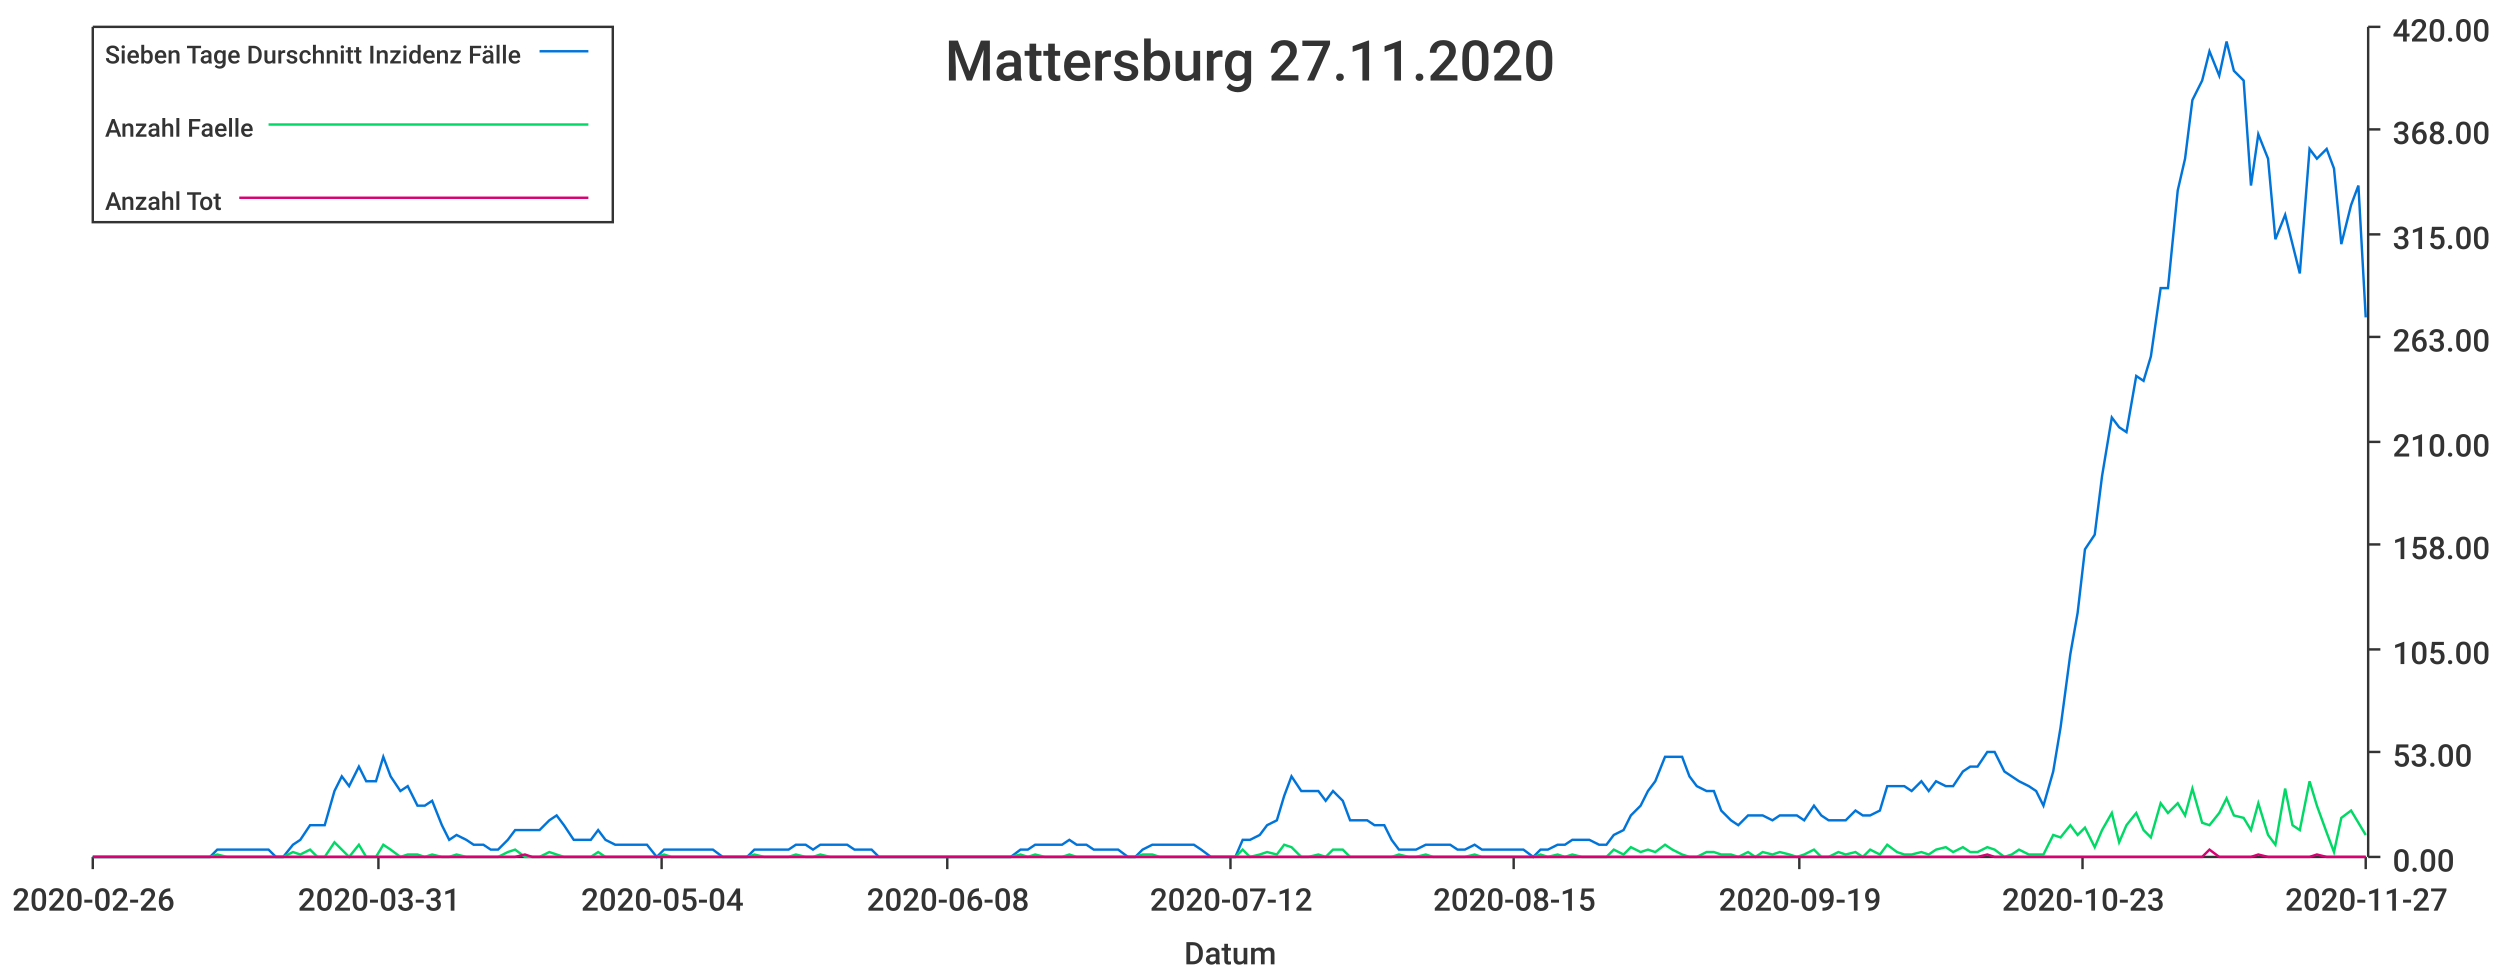
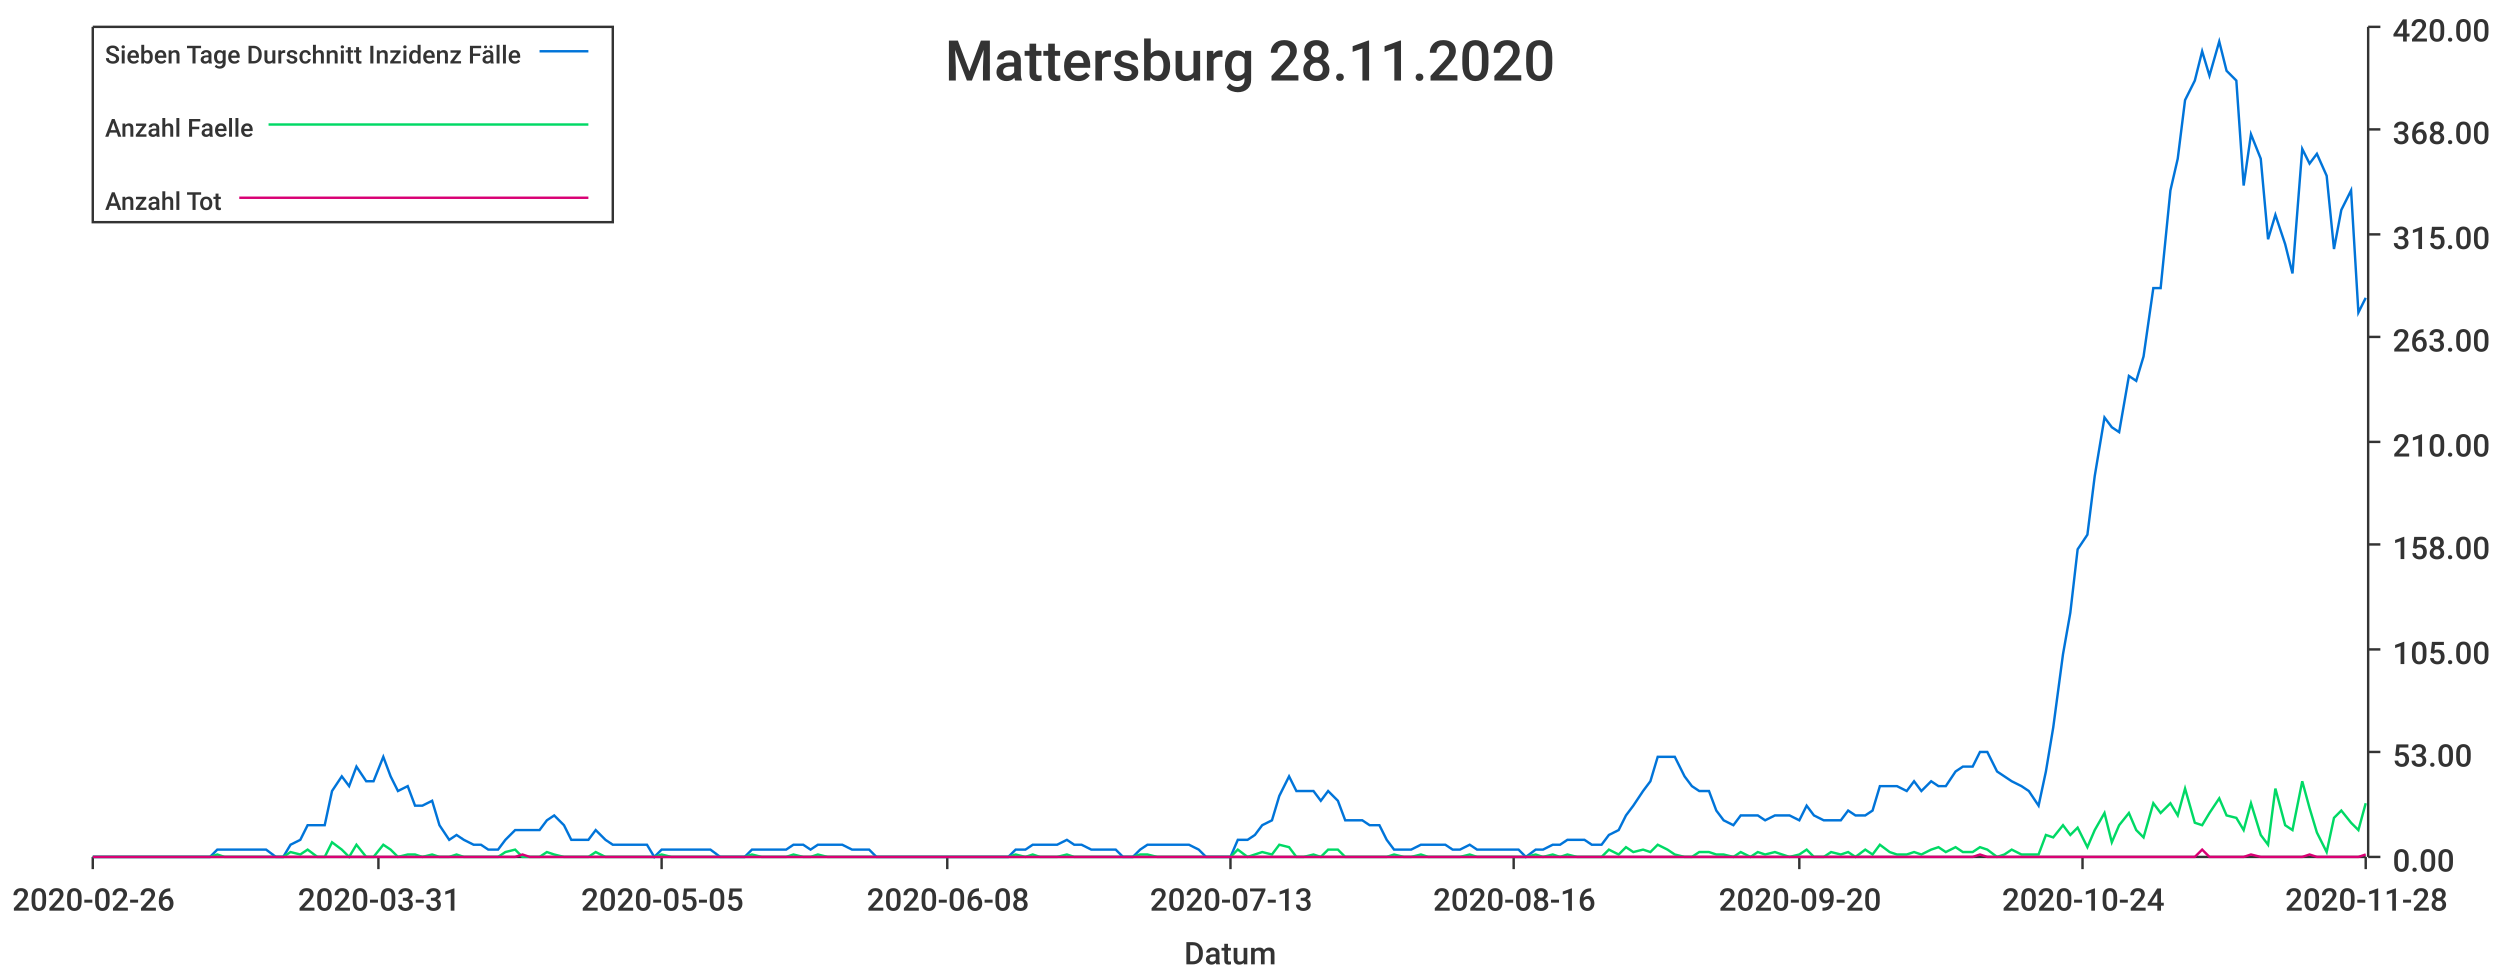
<svg xmlns="http://www.w3.org/2000/svg" width="1024" height="400">\n<path d="M 0 0 L 1024 0 L 1024 400 L 0 400 L 0 0" style="stroke-width:0;stroke:rgba(255,255,255,1.0);fill:rgba(255,255,255,1.0)" />
  <path d="M 38 11 L 969 11 L 969 351 L 38 351 L 38 11" style="stroke-width:0;stroke:rgba(255,255,255,1.0);fill:rgba(255,255,255,1.0)" />
  <path d="M 38 351 L 969 351" style="stroke-width:1;stroke:rgba(51,51,51,1.0);fill:none" />
  <path d="M 38 351 L 38 356" style="stroke-width:1;stroke:rgba(51,51,51,1.0);fill:none" />
  <text x="5" y="373" style="stroke-width:0;stroke:none;fill:rgba(51,51,51,1.0);font-size:12.8px;font-family:'Roboto Medium',sans-serif">2020-02-26</text>
  <path d="M 155 351 L 155 356" style="stroke-width:1;stroke:rgba(51,51,51,1.0);fill:none" />
  <text x="122" y="373" style="stroke-width:0;stroke:none;fill:rgba(51,51,51,1.0);font-size:12.8px;font-family:'Roboto Medium',sans-serif">2020-03-31</text>
  <path d="M 271 351 L 271 356" style="stroke-width:1;stroke:rgba(51,51,51,1.0);fill:none" />
-   <text x="238" y="373" style="stroke-width:0;stroke:none;fill:rgba(51,51,51,1.0);font-size:12.8px;font-family:'Roboto Medium',sans-serif">2020-05-04</text>
+   <text x="238" y="373" style="stroke-width:0;stroke:none;fill:rgba(51,51,51,1.0);font-size:12.8px;font-family:'Roboto Medium',sans-serif">2020-05-05</text>
  <path d="M 388 351 L 388 356" style="stroke-width:1;stroke:rgba(51,51,51,1.0);fill:none" />
  <text x="355" y="373" style="stroke-width:0;stroke:none;fill:rgba(51,51,51,1.0);font-size:12.8px;font-family:'Roboto Medium',sans-serif">2020-06-08</text>
  <path d="M 504 351 L 504 356" style="stroke-width:1;stroke:rgba(51,51,51,1.0);fill:none" />
-   <text x="471" y="373" style="stroke-width:0;stroke:none;fill:rgba(51,51,51,1.0);font-size:12.8px;font-family:'Roboto Medium',sans-serif">2020-07-12</text>
+   <text x="471" y="373" style="stroke-width:0;stroke:none;fill:rgba(51,51,51,1.0);font-size:12.8px;font-family:'Roboto Medium',sans-serif">2020-07-13</text>
  <path d="M 620 351 L 620 356" style="stroke-width:1;stroke:rgba(51,51,51,1.0);fill:none" />
-   <text x="587" y="373" style="stroke-width:0;stroke:none;fill:rgba(51,51,51,1.0);font-size:12.8px;font-family:'Roboto Medium',sans-serif">2020-08-15</text>
+   <text x="587" y="373" style="stroke-width:0;stroke:none;fill:rgba(51,51,51,1.0);font-size:12.8px;font-family:'Roboto Medium',sans-serif">2020-08-16</text>
  <path d="M 737 351 L 737 356" style="stroke-width:1;stroke:rgba(51,51,51,1.0);fill:none" />
-   <text x="704" y="373" style="stroke-width:0;stroke:none;fill:rgba(51,51,51,1.0);font-size:12.8px;font-family:'Roboto Medium',sans-serif">2020-09-19</text>
+   <text x="704" y="373" style="stroke-width:0;stroke:none;fill:rgba(51,51,51,1.0);font-size:12.8px;font-family:'Roboto Medium',sans-serif">2020-09-20</text>
  <path d="M 853 351 L 853 356" style="stroke-width:1;stroke:rgba(51,51,51,1.0);fill:none" />
-   <text x="820" y="373" style="stroke-width:0;stroke:none;fill:rgba(51,51,51,1.0);font-size:12.8px;font-family:'Roboto Medium',sans-serif">2020-10-23</text>
+   <text x="820" y="373" style="stroke-width:0;stroke:none;fill:rgba(51,51,51,1.0);font-size:12.8px;font-family:'Roboto Medium',sans-serif">2020-10-24</text>
  <path d="M 969 351 L 969 356" style="stroke-width:1;stroke:rgba(51,51,51,1.0);fill:none" />
-   <text x="936" y="373" style="stroke-width:0;stroke:none;fill:rgba(51,51,51,1.0);font-size:12.8px;font-family:'Roboto Medium',sans-serif">2020-11-27</text>
+   <text x="936" y="373" style="stroke-width:0;stroke:none;fill:rgba(51,51,51,1.0);font-size:12.8px;font-family:'Roboto Medium',sans-serif">2020-11-28</text>
  <text x="485" y="395" style="stroke-width:0;stroke:none;fill:rgba(51,51,51,1.0);font-size:12.8px;font-family:'Roboto Medium',sans-serif">Datum</text>
  <path d="M 970 351 L 970 11" style="stroke-width:1;stroke:rgba(51,51,51,1.0);fill:none" />
  <path d="M 970 351 L 975 351" style="stroke-width:1;stroke:rgba(51,51,51,1.0);fill:none" />
  <text x="980" y="357" style="stroke-width:0;stroke:none;fill:rgba(51,51,51,1.0);font-size:12.8px;font-family:'Roboto Medium',sans-serif">0.00</text>
  <path d="M 970 308 L 975 308" style="stroke-width:1;stroke:rgba(51,51,51,1.0);fill:none" />
  <text x="980" y="314" style="stroke-width:0;stroke:none;fill:rgba(51,51,51,1.0);font-size:12.8px;font-family:'Roboto Medium',sans-serif">53.00</text>
  <path d="M 970 266 L 975 266" style="stroke-width:1;stroke:rgba(51,51,51,1.0);fill:none" />
  <text x="980" y="272" style="stroke-width:0;stroke:none;fill:rgba(51,51,51,1.0);font-size:12.8px;font-family:'Roboto Medium',sans-serif">105.00</text>
  <path d="M 970 223 L 975 223" style="stroke-width:1;stroke:rgba(51,51,51,1.0);fill:none" />
  <text x="980" y="229" style="stroke-width:0;stroke:none;fill:rgba(51,51,51,1.0);font-size:12.8px;font-family:'Roboto Medium',sans-serif">158.00</text>
  <path d="M 970 181 L 975 181" style="stroke-width:1;stroke:rgba(51,51,51,1.0);fill:none" />
  <text x="980" y="187" style="stroke-width:0;stroke:none;fill:rgba(51,51,51,1.0);font-size:12.8px;font-family:'Roboto Medium',sans-serif">210.00</text>
  <path d="M 970 138 L 975 138" style="stroke-width:1;stroke:rgba(51,51,51,1.0);fill:none" />
  <text x="980" y="144" style="stroke-width:0;stroke:none;fill:rgba(51,51,51,1.0);font-size:12.8px;font-family:'Roboto Medium',sans-serif">263.00</text>
  <path d="M 970 96 L 975 96" style="stroke-width:1;stroke:rgba(51,51,51,1.0);fill:none" />
  <text x="980" y="102" style="stroke-width:0;stroke:none;fill:rgba(51,51,51,1.0);font-size:12.8px;font-family:'Roboto Medium',sans-serif">315.00</text>
  <path d="M 970 53 L 975 53" style="stroke-width:1;stroke:rgba(51,51,51,1.0);fill:none" />
  <text x="980" y="59" style="stroke-width:0;stroke:none;fill:rgba(51,51,51,1.0);font-size:12.8px;font-family:'Roboto Medium',sans-serif">368.00</text>
  <path d="M 970 11 L 975 11" style="stroke-width:1;stroke:rgba(51,51,51,1.0);fill:none" />
  <text x="980" y="17" style="stroke-width:0;stroke:none;fill:rgba(51,51,51,1.0);font-size:12.8px;font-family:'Roboto Medium',sans-serif">420.00</text>
-   <path d="M 38 351 L 42 351 L 45 351 L 49 351 L 52 351 L 55 351 L 59 351 L 62 351 L 66 351 L 69 351 L 72 351 L 76 351 L 79 351 L 83 351 L 86 351 L 89 348 L 93 348 L 96 348 L 99 348 L 103 348 L 106 348 L 110 348 L 113 351 L 116 351 L 120 346 L 123 344 L 127 338 L 130 338 L 133 338 L 137 324 L 140 318 L 143 322 L 147 314 L 150 320 L 154 320 L 157 310 L 160 318 L 164 324 L 167 322 L 171 330 L 174 330 L 177 328 L 181 338 L 184 344 L 187 342 L 191 344 L 194 346 L 198 346 L 201 348 L 204 348 L 208 344 L 211 340 L 215 340 L 218 340 L 221 340 L 225 336 L 228 334 L 231 338 L 235 344 L 238 344 L 242 344 L 245 340 L 248 344 L 252 346 L 255 346 L 259 346 L 262 346 L 265 346 L 269 351 L 272 348 L 275 348 L 279 348 L 282 348 L 286 348 L 289 348 L 292 348 L 296 351 L 299 351 L 303 351 L 306 351 L 309 348 L 313 348 L 316 348 L 319 348 L 323 348 L 326 346 L 330 346 L 333 348 L 336 346 L 340 346 L 343 346 L 347 346 L 350 348 L 353 348 L 357 348 L 360 351 L 364 351 L 367 351 L 370 351 L 374 351 L 377 351 L 380 351 L 384 351 L 387 351 L 391 351 L 394 351 L 397 351 L 401 351 L 404 351 L 408 351 L 411 351 L 414 351 L 418 348 L 421 348 L 424 346 L 428 346 L 431 346 L 435 346 L 438 344 L 441 346 L 445 346 L 448 348 L 452 348 L 455 348 L 458 348 L 462 351 L 465 351 L 468 348 L 472 346 L 475 346 L 479 346 L 482 346 L 485 346 L 489 346 L 492 348 L 496 351 L 499 351 L 502 351 L 506 351 L 509 344 L 512 344 L 516 342 L 519 338 L 523 336 L 526 326 L 529 318 L 533 324 L 536 324 L 540 324 L 543 328 L 546 324 L 550 328 L 553 336 L 556 336 L 560 336 L 563 338 L 567 338 L 570 344 L 573 348 L 577 348 L 580 348 L 584 346 L 587 346 L 590 346 L 594 346 L 597 348 L 600 348 L 604 346 L 607 348 L 611 348 L 614 348 L 617 348 L 621 348 L 624 348 L 628 351 L 631 348 L 634 348 L 638 346 L 641 346 L 644 344 L 648 344 L 651 344 L 655 346 L 658 346 L 661 342 L 665 340 L 668 334 L 672 330 L 675 324 L 678 320 L 682 310 L 685 310 L 689 310 L 692 318 L 695 322 L 699 324 L 702 324 L 705 332 L 709 336 L 712 338 L 716 334 L 719 334 L 722 334 L 726 336 L 729 334 L 733 334 L 736 334 L 739 336 L 743 330 L 746 334 L 749 336 L 753 336 L 756 336 L 760 332 L 763 334 L 766 334 L 770 332 L 773 322 L 777 322 L 780 322 L 783 324 L 787 320 L 790 324 L 793 320 L 797 322 L 800 322 L 804 316 L 807 314 L 810 314 L 814 308 L 817 308 L 821 316 L 824 318 L 827 320 L 831 322 L 834 324 L 837 330 L 841 316 L 844 298 L 848 268 L 851 251 L 854 225 L 858 219 L 861 195 L 865 171 L 868 175 L 871 177 L 875 154 L 878 156 L 881 146 L 885 118 L 888 118 L 892 78 L 895 65 L 898 41 L 902 33 L 905 21 L 909 31 L 912 17 L 915 29 L 919 33 L 922 76 L 925 55 L 929 65 L 932 98 L 936 88 L 939 100 L 942 112 L 946 61 L 949 65 L 953 61 L 956 69 L 959 100 L 963 84 L 966 76 L 969 130" style="stroke-width:1;stroke:rgba(0,116,217,1.0);fill:none" />
-   <path d="M 38 351 L 42 351 L 45 351 L 49 351 L 52 351 L 55 351 L 59 351 L 62 351 L 66 351 L 69 351 L 72 351 L 76 351 L 79 351 L 83 351 L 86 351 L 89 350 L 93 351 L 96 351 L 99 351 L 103 351 L 106 351 L 110 351 L 113 351 L 116 351 L 120 349 L 123 350 L 127 348 L 130 351 L 133 351 L 137 345 L 140 348 L 143 351 L 147 346 L 150 351 L 154 351 L 157 346 L 160 348 L 164 351 L 167 350 L 171 350 L 174 351 L 177 350 L 181 351 L 184 351 L 187 350 L 191 351 L 194 351 L 198 351 L 201 351 L 204 351 L 208 349 L 211 348 L 215 351 L 218 351 L 221 351 L 225 349 L 228 350 L 231 351 L 235 351 L 238 351 L 242 351 L 245 349 L 248 351 L 252 351 L 255 351 L 259 351 L 262 351 L 265 351 L 269 351 L 272 350 L 275 351 L 279 351 L 282 351 L 286 351 L 289 351 L 292 351 L 296 351 L 299 351 L 303 351 L 306 351 L 309 350 L 313 351 L 316 351 L 319 351 L 323 351 L 326 350 L 330 351 L 333 351 L 336 350 L 340 351 L 343 351 L 347 351 L 350 351 L 353 351 L 357 351 L 360 351 L 364 351 L 367 351 L 370 351 L 374 351 L 377 351 L 380 351 L 384 351 L 387 351 L 391 351 L 394 351 L 397 351 L 401 351 L 404 351 L 408 351 L 411 351 L 414 351 L 418 350 L 421 351 L 424 350 L 428 351 L 431 351 L 435 351 L 438 350 L 441 351 L 445 351 L 448 351 L 452 351 L 455 351 L 458 351 L 462 351 L 465 351 L 468 350 L 472 350 L 475 351 L 479 351 L 482 351 L 485 351 L 489 351 L 492 351 L 496 351 L 499 351 L 502 351 L 506 351 L 509 348 L 512 351 L 516 350 L 519 349 L 523 350 L 526 346 L 529 347 L 533 351 L 536 351 L 540 350 L 543 351 L 546 348 L 550 348 L 553 351 L 556 351 L 560 351 L 563 351 L 567 351 L 570 351 L 573 350 L 577 351 L 580 351 L 584 350 L 587 351 L 590 351 L 594 351 L 597 351 L 600 351 L 604 350 L 607 351 L 611 351 L 614 351 L 617 351 L 621 351 L 624 351 L 628 351 L 631 350 L 634 351 L 638 350 L 641 351 L 644 350 L 648 351 L 651 351 L 655 351 L 658 351 L 661 348 L 665 350 L 668 347 L 672 349 L 675 348 L 678 349 L 682 346 L 685 348 L 689 350 L 692 351 L 695 351 L 699 349 L 702 349 L 705 350 L 709 350 L 712 351 L 716 349 L 719 351 L 722 349 L 726 350 L 729 349 L 733 350 L 736 351 L 739 350 L 743 348 L 746 351 L 749 351 L 753 349 L 756 350 L 760 349 L 763 351 L 766 348 L 770 350 L 773 346 L 777 349 L 780 350 L 783 350 L 787 349 L 790 350 L 793 348 L 797 347 L 800 349 L 804 347 L 807 349 L 810 349 L 814 347 L 817 348 L 821 351 L 824 350 L 827 348 L 831 350 L 834 350 L 837 350 L 841 342 L 844 343 L 848 338 L 851 342 L 854 339 L 858 347 L 861 340 L 865 333 L 868 345 L 871 338 L 875 333 L 878 340 L 881 343 L 885 329 L 888 333 L 892 329 L 895 334 L 898 323 L 902 337 L 905 338 L 909 333 L 912 327 L 915 334 L 919 335 L 922 340 L 925 329 L 929 342 L 932 346 L 936 323 L 939 338 L 942 340 L 946 320 L 949 330 L 953 341 L 956 349 L 959 335 L 963 332 L 966 337 L 969 342" style="stroke-width:1;stroke:rgba(0,217,101,1.0);fill:none" />
-   <path d="M 38 351 L 42 351 L 45 351 L 49 351 L 52 351 L 55 351 L 59 351 L 62 351 L 66 351 L 69 351 L 72 351 L 76 351 L 79 351 L 83 351 L 86 351 L 89 351 L 93 351 L 96 351 L 99 351 L 103 351 L 106 351 L 110 351 L 113 351 L 116 351 L 120 351 L 123 351 L 127 351 L 130 351 L 133 351 L 137 351 L 140 351 L 143 351 L 147 351 L 150 351 L 154 351 L 157 351 L 160 351 L 164 351 L 167 351 L 171 351 L 174 351 L 177 351 L 181 351 L 184 351 L 187 351 L 191 351 L 194 351 L 198 351 L 201 351 L 204 351 L 208 351 L 211 351 L 215 350 L 218 351 L 221 351 L 225 351 L 228 351 L 231 351 L 235 351 L 238 351 L 242 351 L 245 351 L 248 351 L 252 351 L 255 351 L 259 351 L 262 351 L 265 351 L 269 351 L 272 351 L 275 351 L 279 351 L 282 351 L 286 351 L 289 351 L 292 351 L 296 351 L 299 351 L 303 351 L 306 351 L 309 351 L 313 351 L 316 351 L 319 351 L 323 351 L 326 351 L 330 351 L 333 351 L 336 351 L 340 351 L 343 351 L 347 351 L 350 351 L 353 351 L 357 351 L 360 351 L 364 351 L 367 351 L 370 351 L 374 351 L 377 351 L 380 351 L 384 351 L 387 351 L 391 351 L 394 351 L 397 351 L 401 351 L 404 351 L 408 351 L 411 351 L 414 351 L 418 351 L 421 351 L 424 351 L 428 351 L 431 351 L 435 351 L 438 351 L 441 351 L 445 351 L 448 351 L 452 351 L 455 351 L 458 351 L 462 351 L 465 351 L 468 351 L 472 351 L 475 351 L 479 351 L 482 351 L 485 351 L 489 351 L 492 351 L 496 351 L 499 351 L 502 351 L 506 351 L 509 351 L 512 351 L 516 351 L 519 351 L 523 351 L 526 351 L 529 351 L 533 351 L 536 351 L 540 351 L 543 351 L 546 351 L 550 351 L 553 351 L 556 351 L 560 351 L 563 351 L 567 351 L 570 351 L 573 351 L 577 351 L 580 351 L 584 351 L 587 351 L 590 351 L 594 351 L 597 351 L 600 351 L 604 351 L 607 351 L 611 351 L 614 351 L 617 351 L 621 351 L 624 351 L 628 351 L 631 351 L 634 351 L 638 351 L 641 351 L 644 351 L 648 351 L 651 351 L 655 351 L 658 351 L 661 351 L 665 351 L 668 351 L 672 351 L 675 351 L 678 351 L 682 351 L 685 351 L 689 351 L 692 351 L 695 351 L 699 351 L 702 351 L 705 351 L 709 351 L 712 351 L 716 351 L 719 351 L 722 351 L 726 351 L 729 351 L 733 351 L 736 351 L 739 351 L 743 351 L 746 351 L 749 351 L 753 351 L 756 351 L 760 351 L 763 351 L 766 351 L 770 351 L 773 351 L 777 351 L 780 351 L 783 351 L 787 351 L 790 351 L 793 351 L 797 351 L 800 351 L 804 351 L 807 351 L 810 351 L 814 350 L 817 351 L 821 351 L 824 351 L 827 351 L 831 351 L 834 351 L 837 351 L 841 351 L 844 351 L 848 351 L 851 351 L 854 351 L 858 351 L 861 351 L 865 351 L 868 351 L 871 351 L 875 351 L 878 351 L 881 351 L 885 351 L 888 351 L 892 351 L 895 351 L 898 351 L 902 351 L 905 348 L 909 351 L 912 351 L 915 351 L 919 351 L 922 351 L 925 350 L 929 351 L 932 351 L 936 351 L 939 351 L 942 351 L 946 351 L 949 350 L 953 351 L 956 351 L 959 351 L 963 351 L 966 351 L 969 351" style="stroke-width:1;stroke:rgba(217,0,116,1.0);fill:none" />
-   <text x="387" y="33" style="stroke-width:0;stroke:none;fill:rgba(51,51,51,1.0);font-size:23.0px;font-family:'Roboto Medium',sans-serif">Mattersburg 27.11.2020</text>
+   <path d="M 38 351 L 42 351 L 45 351 L 49 351 L 52 351 L 55 351 L 59 351 L 62 351 L 65 351 L 69 351 L 72 351 L 76 351 L 79 351 L 82 351 L 86 351 L 89 348 L 92 348 L 96 348 L 99 348 L 103 348 L 106 348 L 109 348 L 113 351 L 116 351 L 119 346 L 123 344 L 126 338 L 130 338 L 133 338 L 136 324 L 140 318 L 143 322 L 146 314 L 150 320 L 153 320 L 157 310 L 160 318 L 163 324 L 167 322 L 170 330 L 173 330 L 177 328 L 180 338 L 184 344 L 187 342 L 190 344 L 194 346 L 197 346 L 200 348 L 204 348 L 207 344 L 211 340 L 214 340 L 217 340 L 221 340 L 224 336 L 227 334 L 231 338 L 234 344 L 238 344 L 241 344 L 244 340 L 248 344 L 251 346 L 254 346 L 258 346 L 261 346 L 265 346 L 268 351 L 271 348 L 275 348 L 278 348 L 281 348 L 285 348 L 288 348 L 291 348 L 295 351 L 298 351 L 302 351 L 305 351 L 308 348 L 312 348 L 315 348 L 318 348 L 322 348 L 325 346 L 329 346 L 332 348 L 335 346 L 339 346 L 342 346 L 345 346 L 349 348 L 352 348 L 356 348 L 359 351 L 362 351 L 366 351 L 369 351 L 372 351 L 376 351 L 379 351 L 383 351 L 386 351 L 389 351 L 393 351 L 396 351 L 399 351 L 403 351 L 406 351 L 410 351 L 413 351 L 416 348 L 420 348 L 423 346 L 426 346 L 430 346 L 433 346 L 437 344 L 440 346 L 443 346 L 447 348 L 450 348 L 453 348 L 457 348 L 460 351 L 464 351 L 467 348 L 470 346 L 474 346 L 477 346 L 480 346 L 484 346 L 487 346 L 491 348 L 494 351 L 497 351 L 501 351 L 504 351 L 507 344 L 511 344 L 514 342 L 517 338 L 521 336 L 524 326 L 528 318 L 531 324 L 534 324 L 538 324 L 541 328 L 544 324 L 548 328 L 551 336 L 555 336 L 558 336 L 561 338 L 565 338 L 568 344 L 571 348 L 575 348 L 578 348 L 582 346 L 585 346 L 588 346 L 592 346 L 595 348 L 598 348 L 602 346 L 605 348 L 609 348 L 612 348 L 615 348 L 619 348 L 622 348 L 625 351 L 629 348 L 632 348 L 636 346 L 639 346 L 642 344 L 646 344 L 649 344 L 652 346 L 656 346 L 659 342 L 663 340 L 666 334 L 669 330 L 673 324 L 676 320 L 679 310 L 683 310 L 686 310 L 690 318 L 693 322 L 696 324 L 700 324 L 703 332 L 706 336 L 710 338 L 713 334 L 717 334 L 720 334 L 723 336 L 727 334 L 730 334 L 733 334 L 737 336 L 740 330 L 743 334 L 747 336 L 750 336 L 754 336 L 757 332 L 760 334 L 764 334 L 767 332 L 770 322 L 774 322 L 777 322 L 781 324 L 784 320 L 787 324 L 791 320 L 794 322 L 797 322 L 801 316 L 804 314 L 808 314 L 811 308 L 814 308 L 818 316 L 821 318 L 824 320 L 828 322 L 831 324 L 835 330 L 838 316 L 841 298 L 845 268 L 848 251 L 851 225 L 855 219 L 858 195 L 862 171 L 865 175 L 868 177 L 872 154 L 875 156 L 878 146 L 882 118 L 885 118 L 889 78 L 892 65 L 895 41 L 899 33 L 902 21 L 905 31 L 909 17 L 912 29 L 916 33 L 919 76 L 922 55 L 926 65 L 929 98 L 932 88 L 936 100 L 939 112 L 943 61 L 946 67 L 949 63 L 953 72 L 956 102 L 959 86 L 963 78 L 966 128 L 969 122" style="stroke-width:1;stroke:rgba(0,116,217,1.0);fill:none" />
+   <path d="M 38 351 L 42 351 L 45 351 L 49 351 L 52 351 L 55 351 L 59 351 L 62 351 L 65 351 L 69 351 L 72 351 L 76 351 L 79 351 L 82 351 L 86 351 L 89 350 L 92 351 L 96 351 L 99 351 L 103 351 L 106 351 L 109 351 L 113 351 L 116 351 L 119 349 L 123 350 L 126 348 L 130 351 L 133 351 L 136 345 L 140 348 L 143 351 L 146 346 L 150 351 L 153 351 L 157 346 L 160 348 L 163 351 L 167 350 L 170 350 L 173 351 L 177 350 L 180 351 L 184 351 L 187 350 L 190 351 L 194 351 L 197 351 L 200 351 L 204 351 L 207 349 L 211 348 L 214 351 L 217 351 L 221 351 L 224 349 L 227 350 L 231 351 L 234 351 L 238 351 L 241 351 L 244 349 L 248 351 L 251 351 L 254 351 L 258 351 L 261 351 L 265 351 L 268 351 L 271 350 L 275 351 L 278 351 L 281 351 L 285 351 L 288 351 L 291 351 L 295 351 L 298 351 L 302 351 L 305 351 L 308 350 L 312 351 L 315 351 L 318 351 L 322 351 L 325 350 L 329 351 L 332 351 L 335 350 L 339 351 L 342 351 L 345 351 L 349 351 L 352 351 L 356 351 L 359 351 L 362 351 L 366 351 L 369 351 L 372 351 L 376 351 L 379 351 L 383 351 L 386 351 L 389 351 L 393 351 L 396 351 L 399 351 L 403 351 L 406 351 L 410 351 L 413 351 L 416 350 L 420 351 L 423 350 L 426 351 L 430 351 L 433 351 L 437 350 L 440 351 L 443 351 L 447 351 L 450 351 L 453 351 L 457 351 L 460 351 L 464 351 L 467 350 L 470 350 L 474 351 L 477 351 L 480 351 L 484 351 L 487 351 L 491 351 L 494 351 L 497 351 L 501 351 L 504 351 L 507 348 L 511 351 L 514 350 L 517 349 L 521 350 L 524 346 L 528 347 L 531 351 L 534 351 L 538 350 L 541 351 L 544 348 L 548 348 L 551 351 L 555 351 L 558 351 L 561 351 L 565 351 L 568 351 L 571 350 L 575 351 L 578 351 L 582 350 L 585 351 L 588 351 L 592 351 L 595 351 L 598 351 L 602 350 L 605 351 L 609 351 L 612 351 L 615 351 L 619 351 L 622 351 L 625 351 L 629 350 L 632 351 L 636 350 L 639 351 L 642 350 L 646 351 L 649 351 L 652 351 L 656 351 L 659 348 L 663 350 L 666 347 L 669 349 L 673 348 L 676 349 L 679 346 L 683 348 L 686 350 L 690 351 L 693 351 L 696 349 L 700 349 L 703 350 L 706 350 L 710 351 L 713 349 L 717 351 L 720 349 L 723 350 L 727 349 L 730 350 L 733 351 L 737 350 L 740 348 L 743 351 L 747 351 L 750 349 L 754 350 L 757 349 L 760 351 L 764 348 L 767 350 L 770 346 L 774 349 L 777 350 L 781 350 L 784 349 L 787 350 L 791 348 L 794 347 L 797 349 L 801 347 L 804 349 L 808 349 L 811 347 L 814 348 L 818 351 L 821 350 L 824 348 L 828 350 L 831 350 L 835 350 L 838 342 L 841 343 L 845 338 L 848 342 L 851 339 L 855 347 L 858 340 L 862 333 L 865 345 L 868 338 L 872 333 L 875 340 L 878 343 L 882 329 L 885 333 L 889 329 L 892 334 L 895 323 L 899 337 L 902 338 L 905 333 L 909 327 L 912 334 L 916 335 L 919 340 L 922 329 L 926 342 L 929 346 L 932 323 L 936 338 L 939 340 L 943 320 L 946 331 L 949 341 L 953 349 L 956 335 L 959 332 L 963 337 L 966 340 L 969 329" style="stroke-width:1;stroke:rgba(0,217,101,1.0);fill:none" />
+   <path d="M 38 351 L 42 351 L 45 351 L 49 351 L 52 351 L 55 351 L 59 351 L 62 351 L 65 351 L 69 351 L 72 351 L 76 351 L 79 351 L 82 351 L 86 351 L 89 351 L 92 351 L 96 351 L 99 351 L 103 351 L 106 351 L 109 351 L 113 351 L 116 351 L 119 351 L 123 351 L 126 351 L 130 351 L 133 351 L 136 351 L 140 351 L 143 351 L 146 351 L 150 351 L 153 351 L 157 351 L 160 351 L 163 351 L 167 351 L 170 351 L 173 351 L 177 351 L 180 351 L 184 351 L 187 351 L 190 351 L 194 351 L 197 351 L 200 351 L 204 351 L 207 351 L 211 351 L 214 350 L 217 351 L 221 351 L 224 351 L 227 351 L 231 351 L 234 351 L 238 351 L 241 351 L 244 351 L 248 351 L 251 351 L 254 351 L 258 351 L 261 351 L 265 351 L 268 351 L 271 351 L 275 351 L 278 351 L 281 351 L 285 351 L 288 351 L 291 351 L 295 351 L 298 351 L 302 351 L 305 351 L 308 351 L 312 351 L 315 351 L 318 351 L 322 351 L 325 351 L 329 351 L 332 351 L 335 351 L 339 351 L 342 351 L 345 351 L 349 351 L 352 351 L 356 351 L 359 351 L 362 351 L 366 351 L 369 351 L 372 351 L 376 351 L 379 351 L 383 351 L 386 351 L 389 351 L 393 351 L 396 351 L 399 351 L 403 351 L 406 351 L 410 351 L 413 351 L 416 351 L 420 351 L 423 351 L 426 351 L 430 351 L 433 351 L 437 351 L 440 351 L 443 351 L 447 351 L 450 351 L 453 351 L 457 351 L 460 351 L 464 351 L 467 351 L 470 351 L 474 351 L 477 351 L 480 351 L 484 351 L 487 351 L 491 351 L 494 351 L 497 351 L 501 351 L 504 351 L 507 351 L 511 351 L 514 351 L 517 351 L 521 351 L 524 351 L 528 351 L 531 351 L 534 351 L 538 351 L 541 351 L 544 351 L 548 351 L 551 351 L 555 351 L 558 351 L 561 351 L 565 351 L 568 351 L 571 351 L 575 351 L 578 351 L 582 351 L 585 351 L 588 351 L 592 351 L 595 351 L 598 351 L 602 351 L 605 351 L 609 351 L 612 351 L 615 351 L 619 351 L 622 351 L 625 351 L 629 351 L 632 351 L 636 351 L 639 351 L 642 351 L 646 351 L 649 351 L 652 351 L 656 351 L 659 351 L 663 351 L 666 351 L 669 351 L 673 351 L 676 351 L 679 351 L 683 351 L 686 351 L 690 351 L 693 351 L 696 351 L 700 351 L 703 351 L 706 351 L 710 351 L 713 351 L 717 351 L 720 351 L 723 351 L 727 351 L 730 351 L 733 351 L 737 351 L 740 351 L 743 351 L 747 351 L 750 351 L 754 351 L 757 351 L 760 351 L 764 351 L 767 351 L 770 351 L 774 351 L 777 351 L 781 351 L 784 351 L 787 351 L 791 351 L 794 351 L 797 351 L 801 351 L 804 351 L 808 351 L 811 350 L 814 351 L 818 351 L 821 351 L 824 351 L 828 351 L 831 351 L 835 351 L 838 351 L 841 351 L 845 351 L 848 351 L 851 351 L 855 351 L 858 351 L 862 351 L 865 351 L 868 351 L 872 351 L 875 351 L 878 351 L 882 351 L 885 351 L 889 351 L 892 351 L 895 351 L 899 351 L 902 348 L 905 351 L 909 351 L 912 351 L 916 351 L 919 351 L 922 350 L 926 351 L 929 351 L 932 351 L 936 351 L 939 351 L 943 351 L 946 350 L 949 351 L 953 351 L 956 351 L 959 351 L 963 351 L 966 351 L 969 350" style="stroke-width:1;stroke:rgba(217,0,116,1.0);fill:none" />
+   <text x="387" y="33" style="stroke-width:0;stroke:none;fill:rgba(51,51,51,1.0);font-size:23.0px;font-family:'Roboto Medium',sans-serif">Mattersburg 28.11.2020</text>
  <path d="M 38 11 L 251 11 L 251 91 L 38 91 L 38 11" style="stroke-width:1;stroke:rgba(51,51,51,1.0);fill:rgba(255,255,255,1.0)" />
  <text x="43" y="26" style="stroke-width:0;stroke:none;fill:rgba(51,51,51,1.0);font-size:10.2px;font-family:'Roboto Medium',sans-serif">Sieben Tage Durschnitt Inzidenz Fälle</text>
  <path d="M 221 21 L 241 21" style="stroke-width:1;stroke:rgba(0,116,217,1.0);fill:none" />
  <text x="43" y="56" style="stroke-width:0;stroke:none;fill:rgba(51,51,51,1.0);font-size:10.2px;font-family:'Roboto Medium',sans-serif">Anzahl Faelle</text>
  <path d="M 110 51 L 241 51" style="stroke-width:1;stroke:rgba(0,217,101,1.0);fill:none" />
  <text x="43" y="86" style="stroke-width:0;stroke:none;fill:rgba(51,51,51,1.0);font-size:10.2px;font-family:'Roboto Medium',sans-serif">Anzahl Tot</text>
  <path d="M 98 81 L 241 81" style="stroke-width:1;stroke:rgba(217,0,116,1.0);fill:none" />
</svg>
